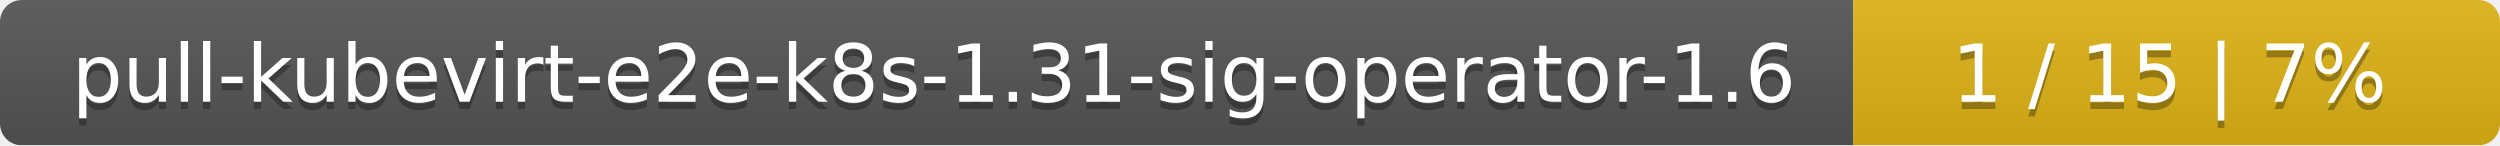
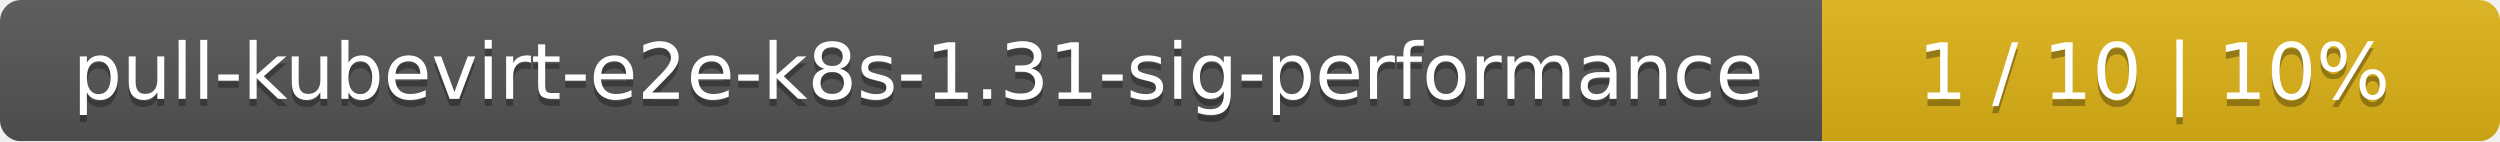
- <svg xmlns="http://www.w3.org/2000/svg" width="344" height="20">
+ <svg xmlns="http://www.w3.org/2000/svg" width="354" height="20">
  <linearGradient id="smooth" x2="0" y2="100%">
    <stop offset="0" stop-color="#bbb" stop-opacity=".1" />
    <stop offset="1" stop-opacity=".1" />
  </linearGradient>
  <mask id="round">
-     <rect width="344" height="20" rx="3" fill="#fff" />
+     <rect width="354" height="20" rx="3" fill="#fff" />
  </mask>
  <g mask="url(#round)">
-     <rect width="255" height="20" fill="#555" />
-     <rect x="255" width="89" height="20" fill="#dfb317" />
-     <rect width="344" height="20" fill="url(#smooth)" />
+     <rect width="258" height="20" fill="#555" />
+     <rect x="258" width="96" height="20" fill="#dfb317" />
+     <rect width="354" height="20" fill="url(#smooth)" />
  </g>
  <g fill="#fff" text-anchor="middle" font-family="DejaVu Sans,Verdana,Geneva,sans-serif" font-size="11">
-     <text x="128.5" y="15" fill="#010101" fill-opacity=".3">pull-kubevirt-e2e-k8s-1.31-sig-operator-1.6</text>
-     <text x="128.5" y="14">pull-kubevirt-e2e-k8s-1.31-sig-operator-1.6</text>
-     <text x="298.5" y="15" fill="#010101" fill-opacity=".3">1 / 15    |    7%</text>
-     <text x="298.5" y="14">1 / 15    |    7%</text>
+     <text x="130" y="15" fill="#010101" fill-opacity=".3">pull-kubevirt-e2e-k8s-1.31-sig-performance</text>
+     <text x="130" y="14">pull-kubevirt-e2e-k8s-1.31-sig-performance</text>
+     <text x="305" y="15" fill="#010101" fill-opacity=".3">1 / 10    |    10%</text>
+     <text x="305" y="14">1 / 10    |    10%</text>
  </g>
</svg>
